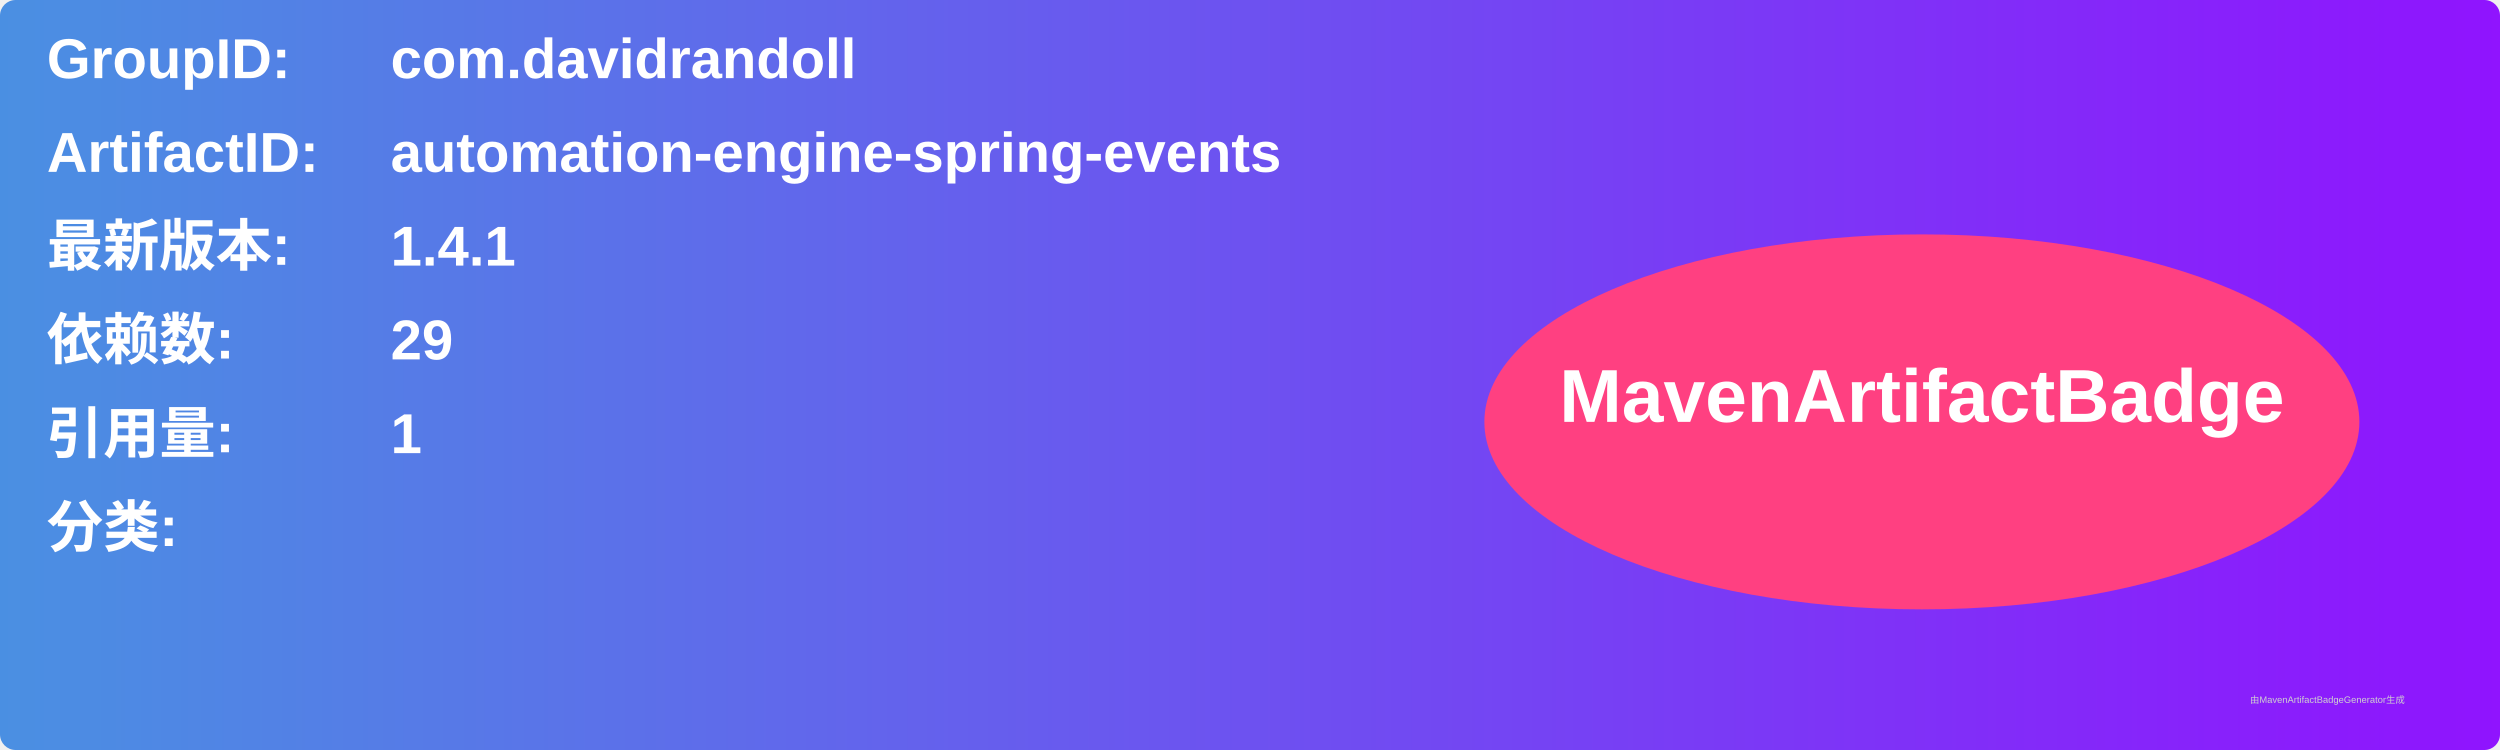
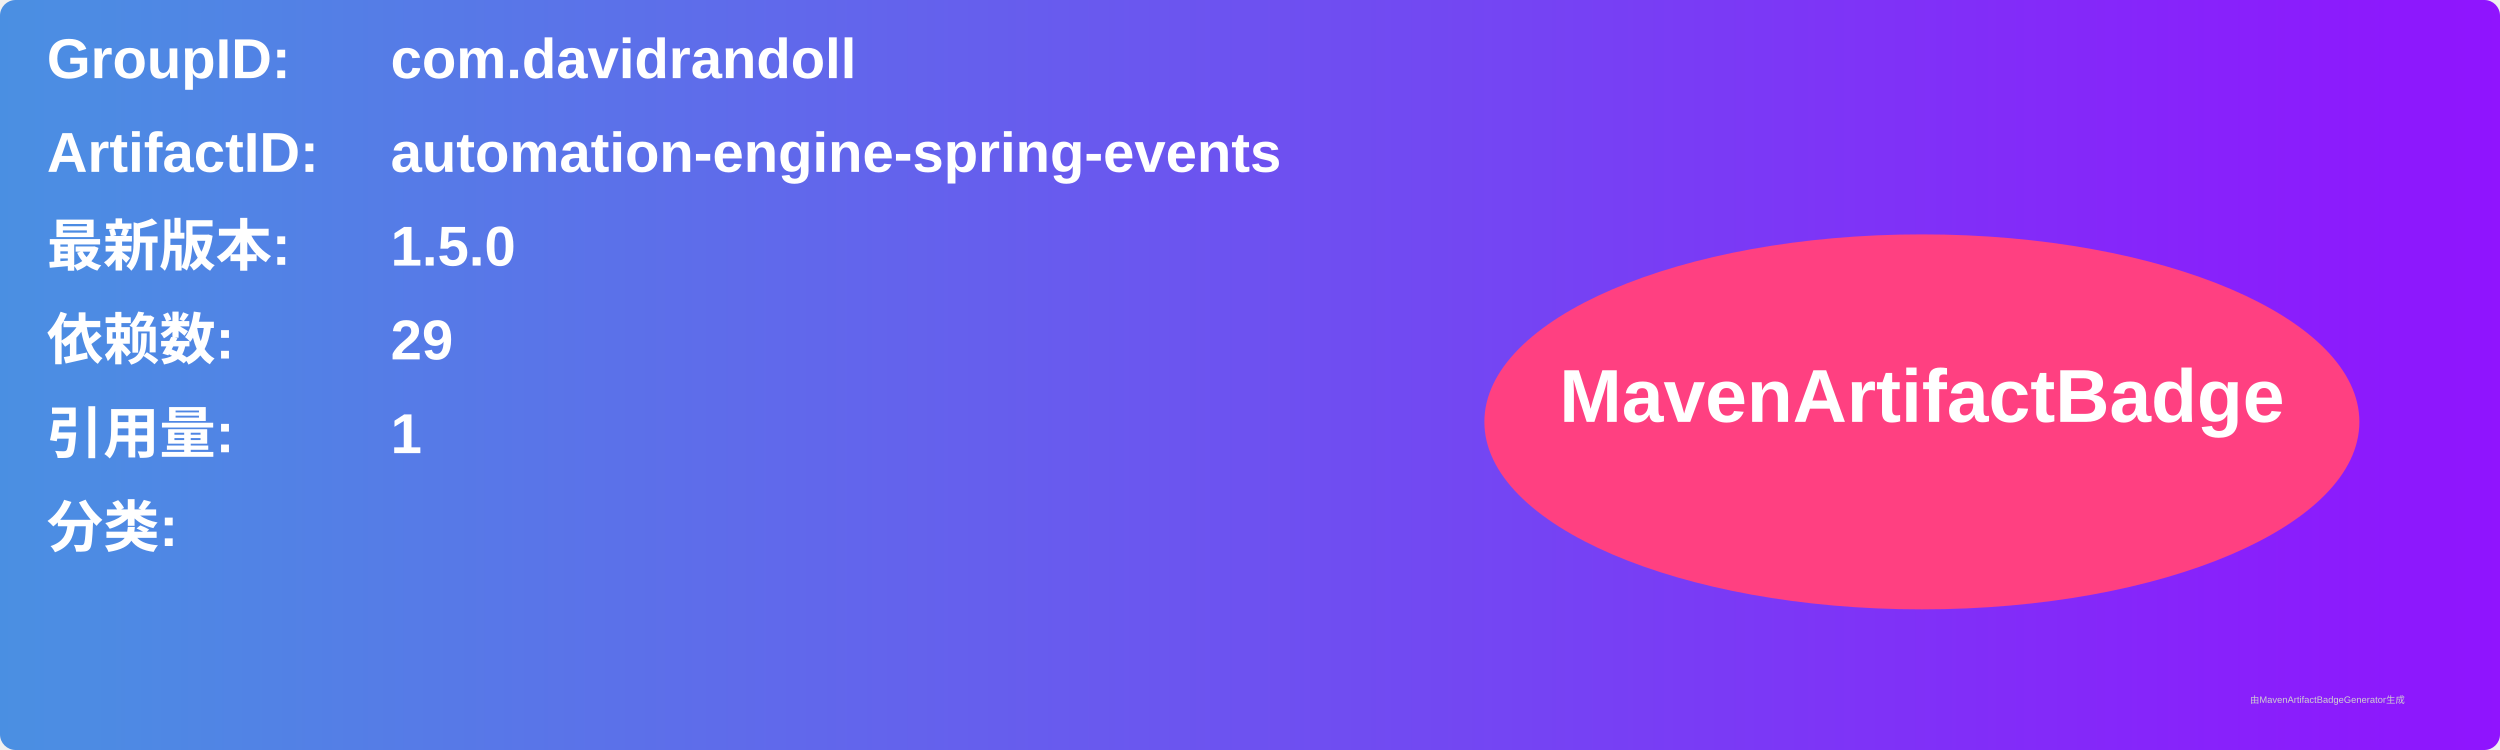
<svg xmlns="http://www.w3.org/2000/svg" width="800" height="240" viewBox="0 0 800 240">
  <linearGradient id="grad" x1="0%" y1="0%" x2="100%" y2="0%">
    <stop offset="0%" stop-color="#4a90e2" />
    <stop offset="100%" stop-color="#9013fe" />
  </linearGradient>
  <rect width="100%" height="100%" rx="5" ry="5" fill="url(#grad)" />
  <g transform="translate(15, 15)">
    <text x="0" y="10" font-family="Arial" font-size="18" fill="white" font-weight="bold" width="260">GroupID:</text>
    <text x="110" y="10" font-family="Arial" font-size="18" fill="white" font-weight="bold" width="460">com.davidrandoll</text>
    <text x="0" y="40" font-family="Arial" font-size="18" fill="white" font-weight="bold" width="260">ArtifactID:</text>
    <text x="110" y="40" font-family="Arial" font-size="18" fill="white" font-weight="bold" width="460">automation-engine-spring-events</text>
    <text x="0" y="70" font-family="Arial" font-size="18" fill="white" font-weight="bold">最新版本:</text>
    <text x="110" y="70" font-family="Arial" font-size="18" fill="white" font-weight="bold">
-       <tspan font-weight="bold">1.4.1</tspan>
+       <tspan font-weight="bold">1.5.0</tspan>
    </text>
    <text x="0" y="100" font-family="Arial" font-size="18" fill="white" font-weight="bold">依赖数: </text>
    <text x="110" y="100" font-family="Arial" font-size="18" fill="white">
      <tspan font-weight="bold">29</tspan>
    </text>
    <text x="0" y="130" font-family="Arial" font-size="18" fill="white" font-weight="bold">引用量: </text>
    <text x="110" y="130" font-family="Arial" font-size="18" fill="white">
      <tspan font-weight="bold">1</tspan>
    </text>
    <text x="0" y="160" font-family="Arial" font-size="18" fill="white" font-weight="bold">分类:</text>
    <text x="10" y="190" font-family="Arial" font-size="10" fill="white">
      <tspan font-weight="bold" />
    </text>
    <ellipse cx="600" cy="120" rx="140" ry="60" fill="#ff4081" />
    <text x="600" y="120" text-anchor="middle" font-family="Arial" font-size="24" fill="white" font-weight="bold">MavenArtifactBadge</text>
  </g>
  <text x="720" y="225" font-family="Arial" font-size="3" fill="#d0d0d0">由MavenArtifactBadgeGenerator生成</text>
</svg>
